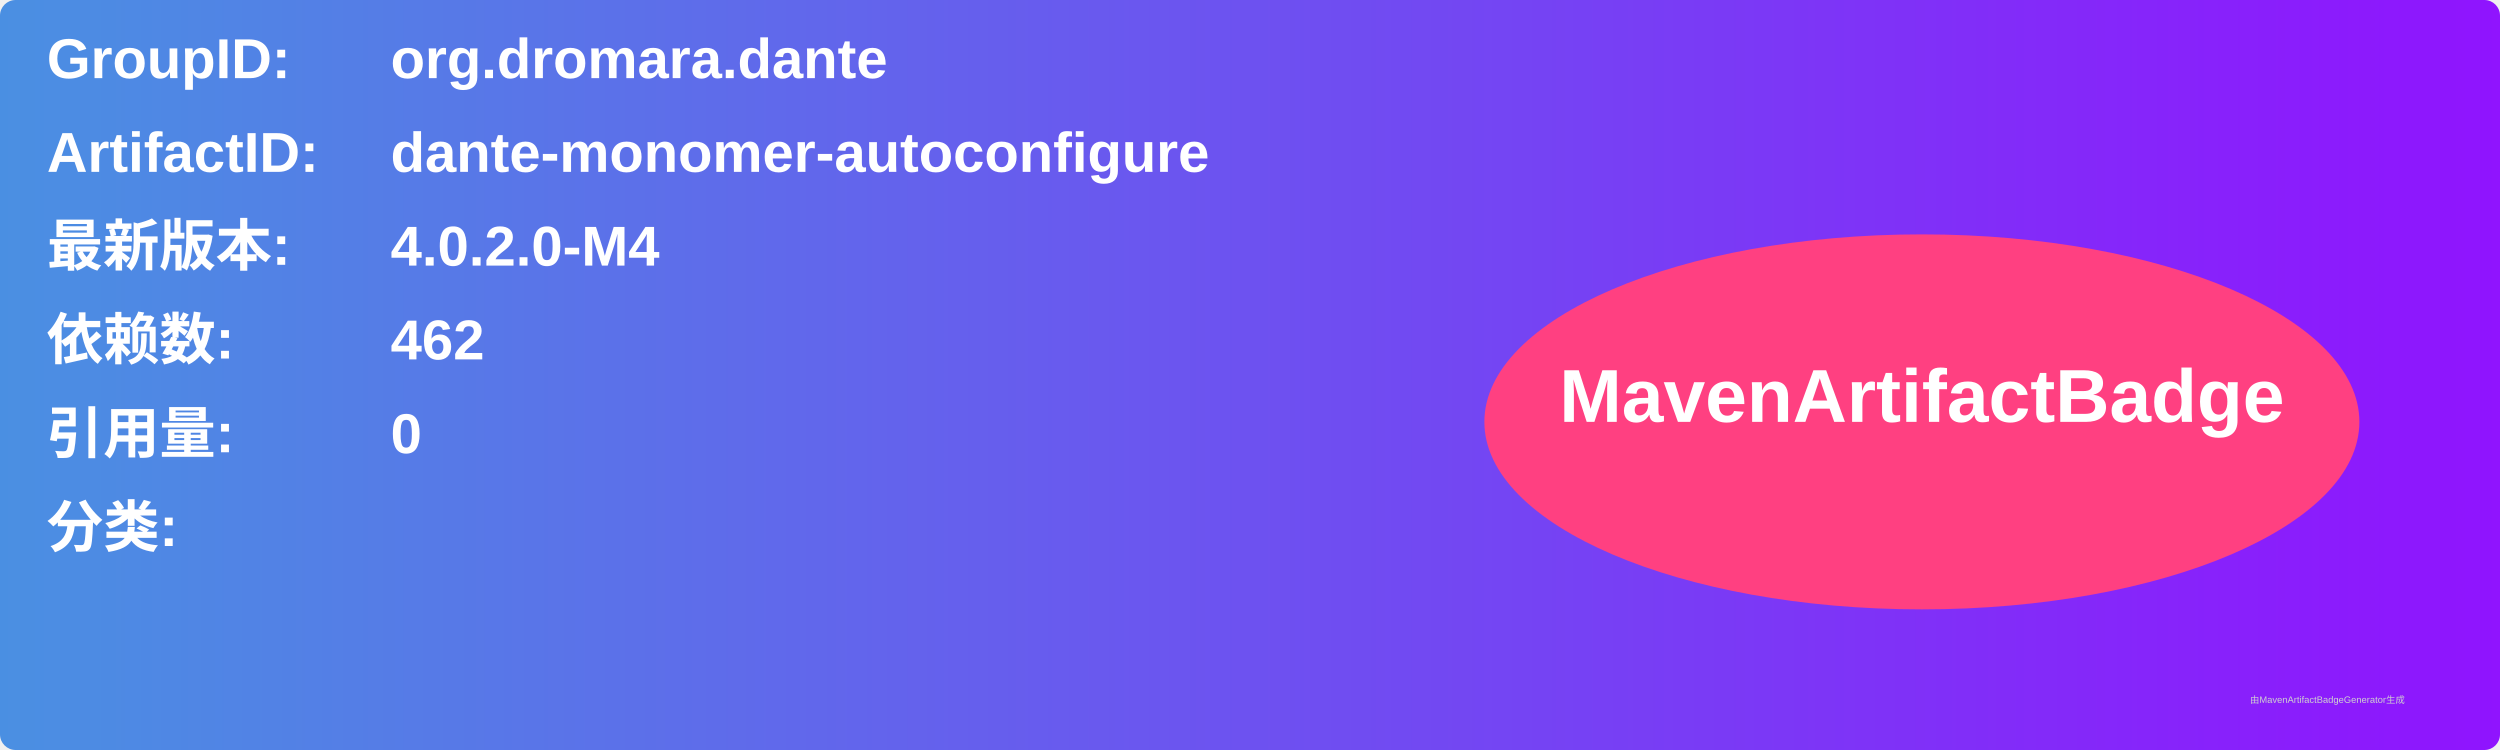
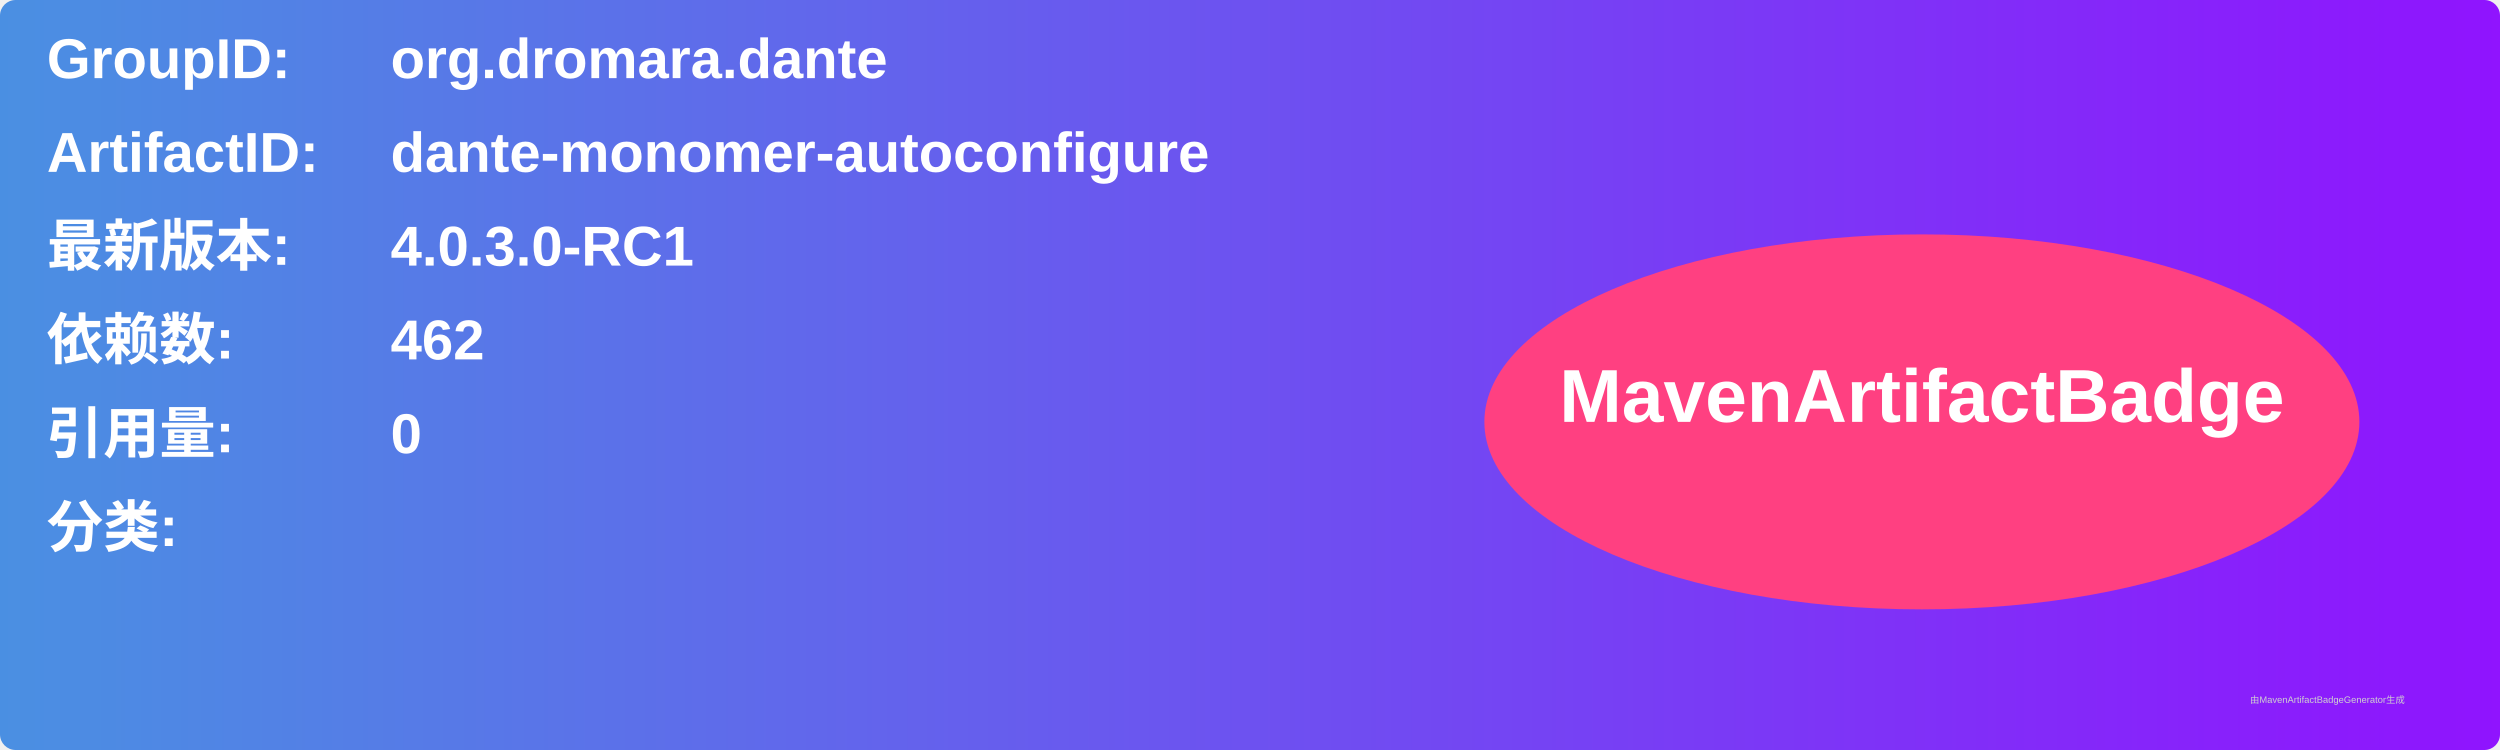
<svg xmlns="http://www.w3.org/2000/svg" width="800" height="240" viewBox="0 0 800 240">
  <linearGradient id="grad" x1="0%" y1="0%" x2="100%" y2="0%">
    <stop offset="0%" stop-color="#4a90e2" />
    <stop offset="100%" stop-color="#9013fe" />
  </linearGradient>
  <rect width="100%" height="100%" rx="5" ry="5" fill="url(#grad)" />
  <g transform="translate(15, 15)">
    <text x="0" y="10" font-family="Arial" font-size="18" fill="white" font-weight="bold" width="260">GroupID:</text>
    <text x="110" y="10" font-family="Arial" font-size="18" fill="white" font-weight="bold" width="460">org.dromara.dante</text>
    <text x="0" y="40" font-family="Arial" font-size="18" fill="white" font-weight="bold" width="260">ArtifactID:</text>
    <text x="110" y="40" font-family="Arial" font-size="18" fill="white" font-weight="bold" width="460">dante-monomer-autoconfigure</text>
    <text x="0" y="70" font-family="Arial" font-size="18" fill="white" font-weight="bold">最新版本:</text>
    <text x="110" y="70" font-family="Arial" font-size="18" fill="white" font-weight="bold">
-       <tspan font-weight="bold">4.0.2.0-M4</tspan>
+       <tspan font-weight="bold">4.0.3.0-RC1</tspan>
    </text>
    <text x="0" y="100" font-family="Arial" font-size="18" fill="white" font-weight="bold">依赖数: </text>
    <text x="110" y="100" font-family="Arial" font-size="18" fill="white">
      <tspan font-weight="bold">462</tspan>
    </text>
    <text x="0" y="130" font-family="Arial" font-size="18" fill="white" font-weight="bold">引用量: </text>
    <text x="110" y="130" font-family="Arial" font-size="18" fill="white">
      <tspan font-weight="bold">0</tspan>
    </text>
    <text x="0" y="160" font-family="Arial" font-size="18" fill="white" font-weight="bold">分类:</text>
    <text x="10" y="190" font-family="Arial" font-size="10" fill="white">
      <tspan font-weight="bold" />
    </text>
    <ellipse cx="600" cy="120" rx="140" ry="60" fill="#ff4081" />
    <text x="600" y="120" text-anchor="middle" font-family="Arial" font-size="24" fill="white" font-weight="bold">MavenArtifactBadge</text>
  </g>
  <text x="720" y="225" font-family="Arial" font-size="3" fill="#d0d0d0">由MavenArtifactBadgeGenerator生成</text>
</svg>
